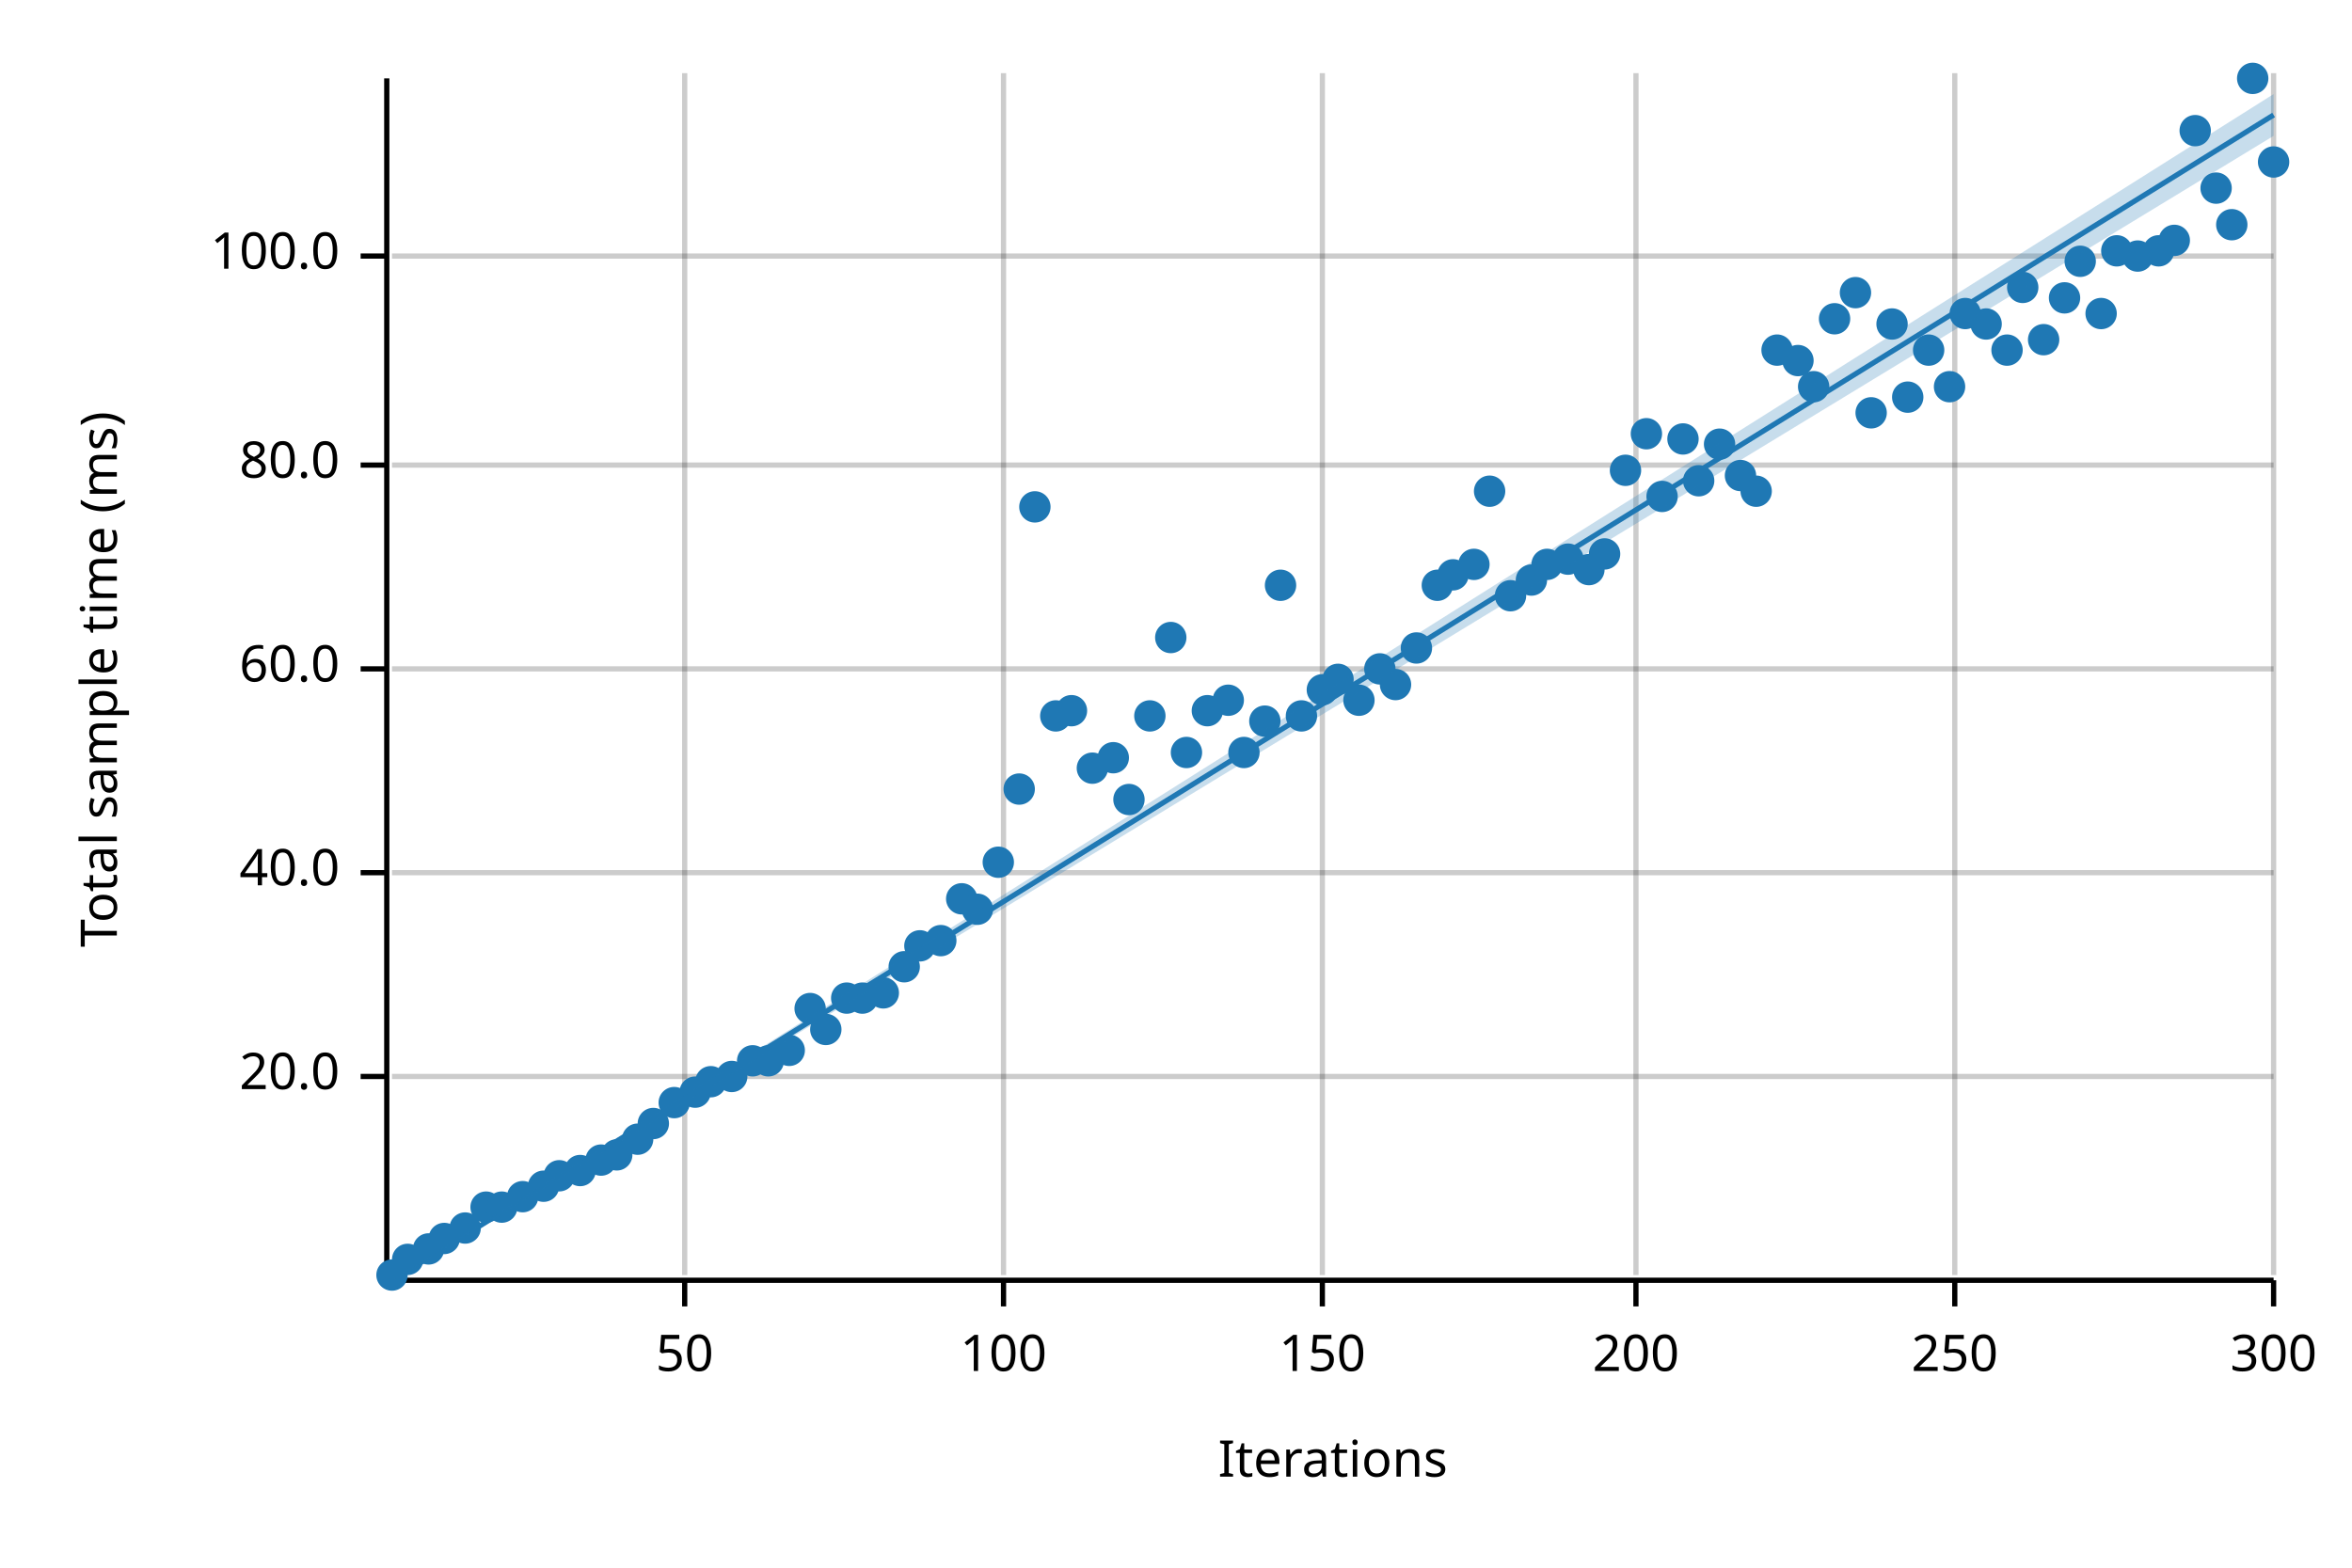
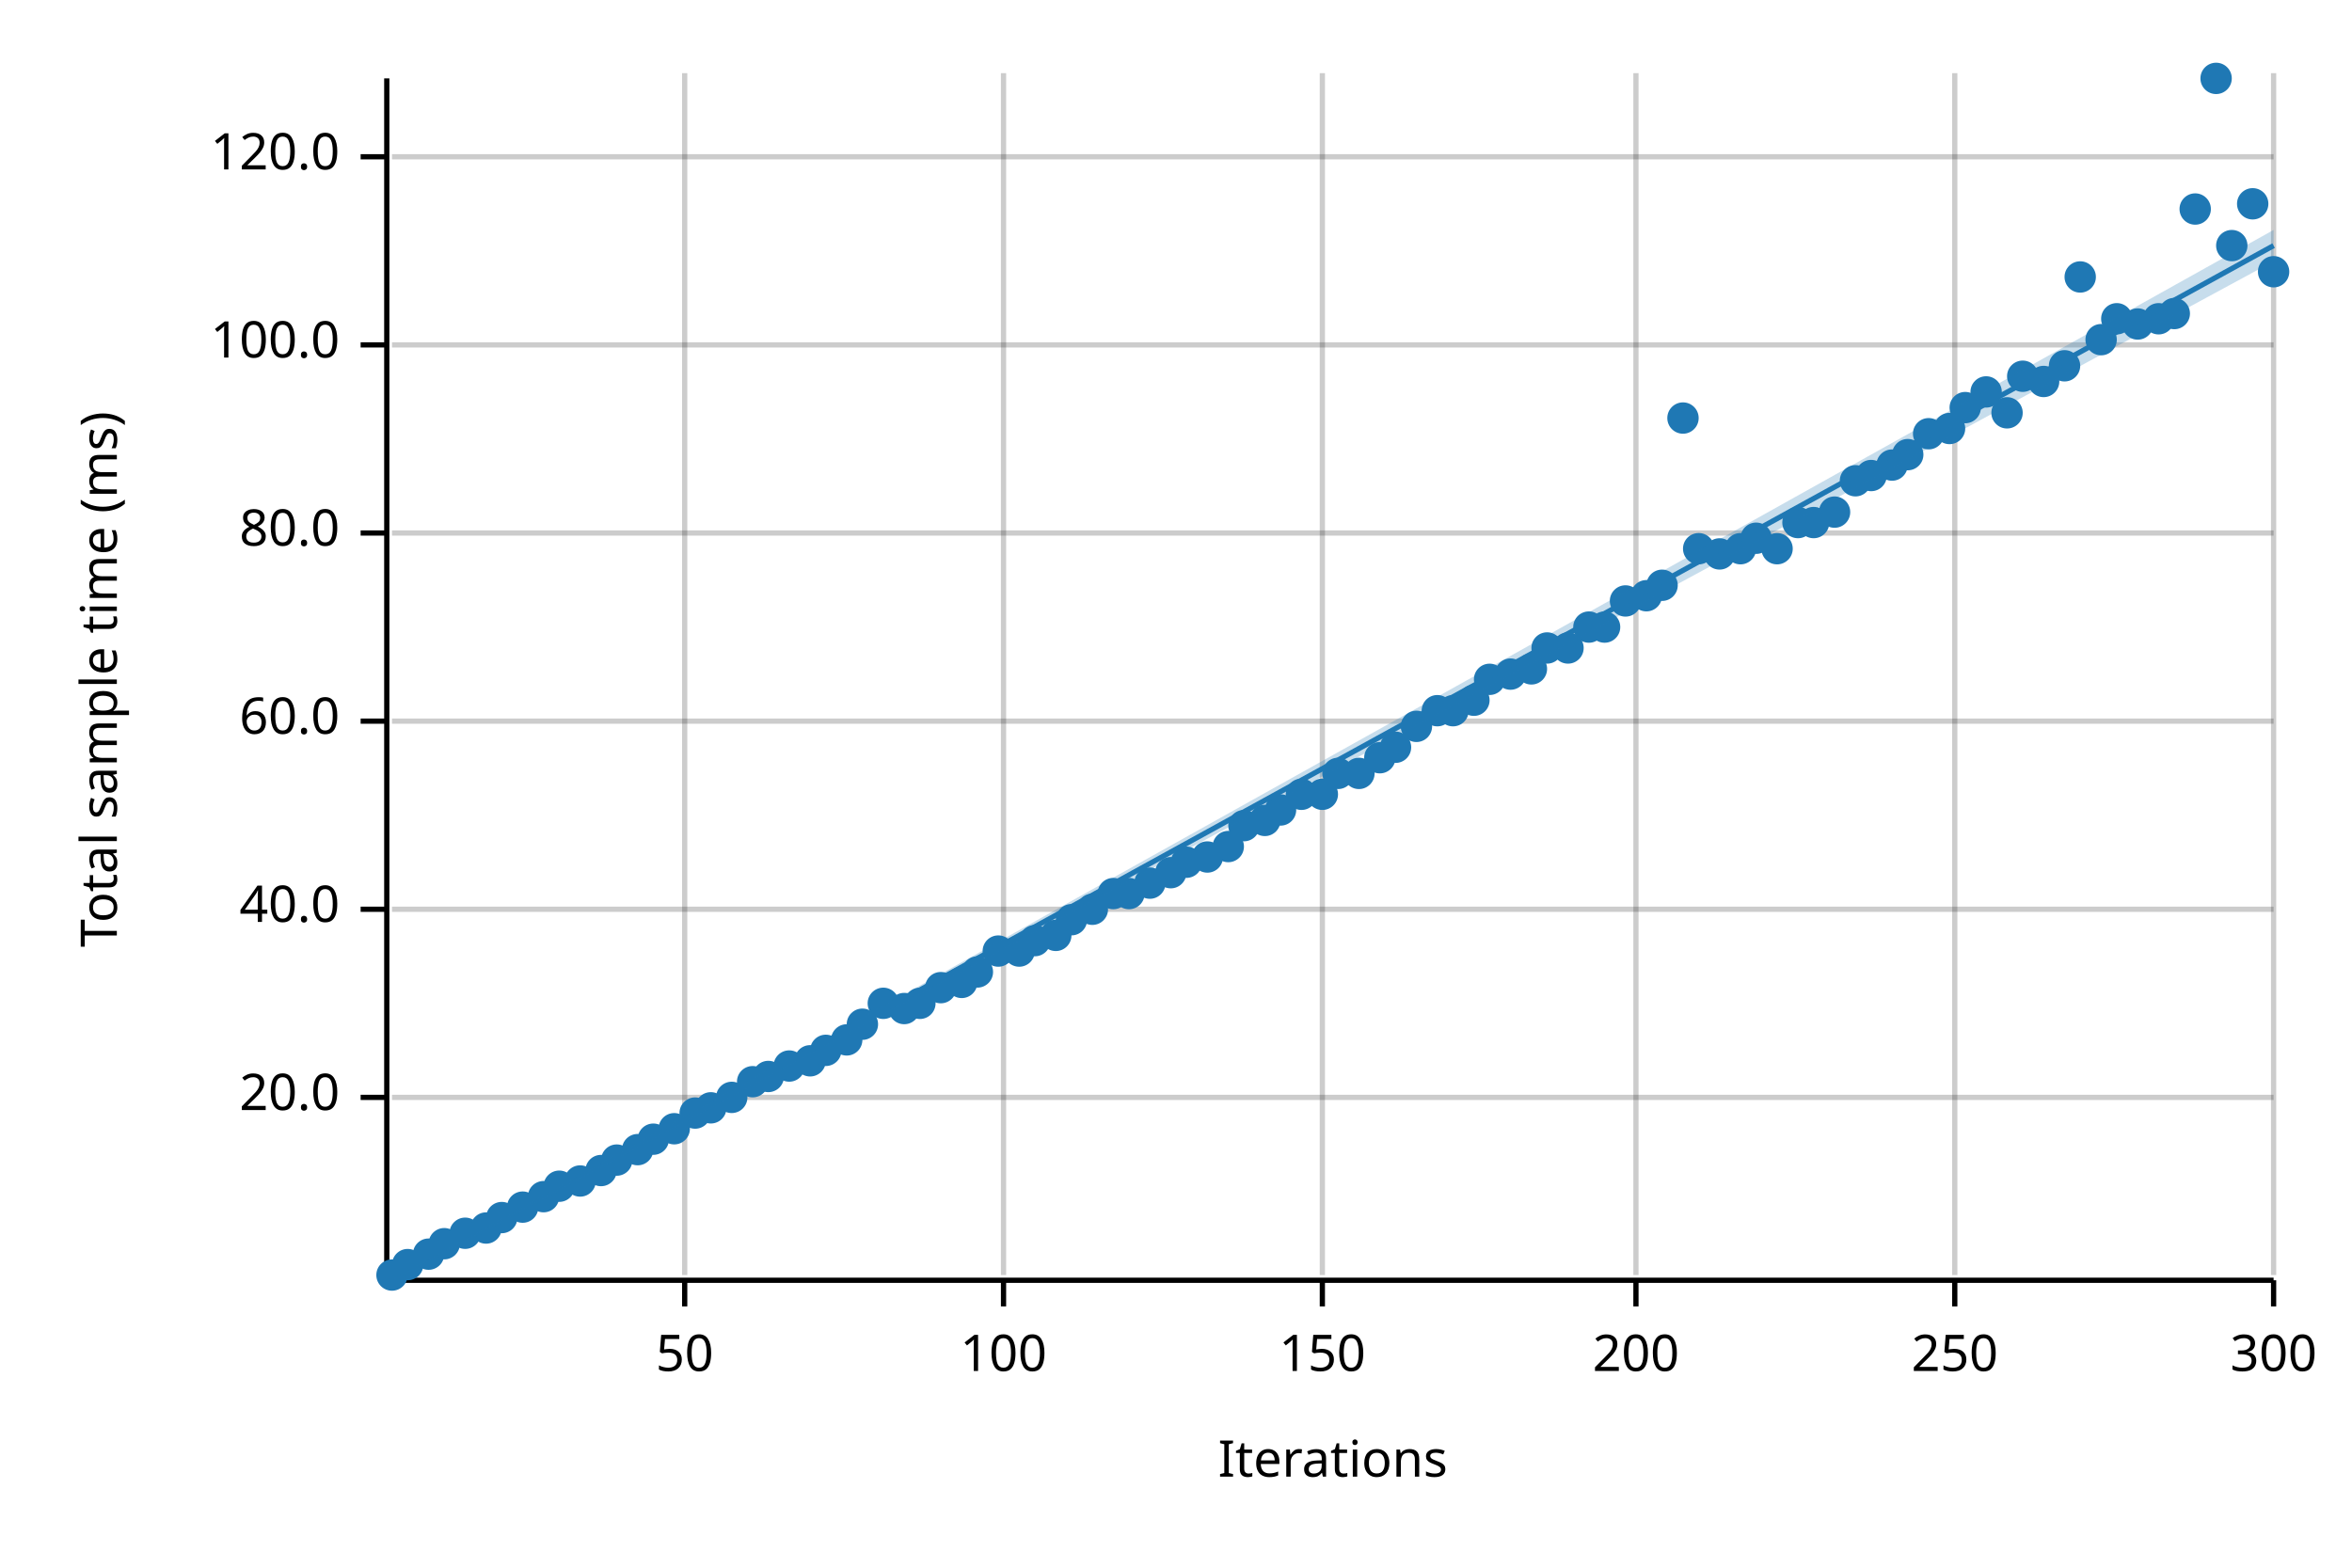
<svg xmlns="http://www.w3.org/2000/svg" width="450" height="300" viewBox="0 0 450 300">
  <text x="15" y="130" dy="0.76em" text-anchor="middle" font-family="sans-serif" font-size="9.677" opacity="1" fill="#000000" transform="rotate(270, 15, 130)">
Total sample time (ms)
</text>
  <text x="255" y="285" dy="-0.5ex" text-anchor="middle" font-family="sans-serif" font-size="9.677" opacity="1" fill="#000000">
Iterations
</text>
  <line opacity="0.2" stroke="#000000" stroke-width="1" x1="131" y1="244" x2="131" y2="14" />
  <line opacity="0.2" stroke="#000000" stroke-width="1" x1="192" y1="244" x2="192" y2="14" />
  <line opacity="0.2" stroke="#000000" stroke-width="1" x1="253" y1="244" x2="253" y2="14" />
  <line opacity="0.2" stroke="#000000" stroke-width="1" x1="313" y1="244" x2="313" y2="14" />
  <line opacity="0.2" stroke="#000000" stroke-width="1" x1="374" y1="244" x2="374" y2="14" />
  <line opacity="0.2" stroke="#000000" stroke-width="1" x1="435" y1="244" x2="435" y2="14" />
-   <line opacity="0.2" stroke="#000000" stroke-width="1" x1="75" y1="206" x2="435" y2="206" />
-   <line opacity="0.2" stroke="#000000" stroke-width="1" x1="75" y1="167" x2="435" y2="167" />
-   <line opacity="0.2" stroke="#000000" stroke-width="1" x1="75" y1="128" x2="435" y2="128" />
-   <line opacity="0.2" stroke="#000000" stroke-width="1" x1="75" y1="89" x2="435" y2="89" />
-   <line opacity="0.2" stroke="#000000" stroke-width="1" x1="75" y1="49" x2="435" y2="49" />
+   <line opacity="0.2" stroke="#000000" stroke-width="1" x1="75" y1="210" x2="435" y2="210" />
+   <line opacity="0.2" stroke="#000000" stroke-width="1" x1="75" y1="174" x2="435" y2="174" />
+   <line opacity="0.2" stroke="#000000" stroke-width="1" x1="75" y1="138" x2="435" y2="138" />
+   <line opacity="0.2" stroke="#000000" stroke-width="1" x1="75" y1="102" x2="435" y2="102" />
+   <line opacity="0.2" stroke="#000000" stroke-width="1" x1="75" y1="66" x2="435" y2="66" />
+   <line opacity="0.2" stroke="#000000" stroke-width="1" x1="75" y1="30" x2="435" y2="30" />
  <polyline fill="none" opacity="1" stroke="#000000" stroke-width="1" points="74,15 74,245 " />
-   <text x="65" y="206" dy="0.5ex" text-anchor="end" font-family="sans-serif" font-size="9.677" opacity="1" fill="#000000">
+   <text x="65" y="210" dy="0.5ex" text-anchor="end" font-family="sans-serif" font-size="9.677" opacity="1" fill="#000000">
20.0
</text>
-   <polyline fill="none" opacity="1" stroke="#000000" stroke-width="1" points="69,206 74,206 " />
-   <text x="65" y="167" dy="0.5ex" text-anchor="end" font-family="sans-serif" font-size="9.677" opacity="1" fill="#000000">
+   <polyline fill="none" opacity="1" stroke="#000000" stroke-width="1" points="69,210 74,210 " />
+   <text x="65" y="174" dy="0.5ex" text-anchor="end" font-family="sans-serif" font-size="9.677" opacity="1" fill="#000000">
40.0
</text>
-   <polyline fill="none" opacity="1" stroke="#000000" stroke-width="1" points="69,167 74,167 " />
-   <text x="65" y="128" dy="0.5ex" text-anchor="end" font-family="sans-serif" font-size="9.677" opacity="1" fill="#000000">
+   <polyline fill="none" opacity="1" stroke="#000000" stroke-width="1" points="69,174 74,174 " />
+   <text x="65" y="138" dy="0.5ex" text-anchor="end" font-family="sans-serif" font-size="9.677" opacity="1" fill="#000000">
60.0
</text>
-   <polyline fill="none" opacity="1" stroke="#000000" stroke-width="1" points="69,128 74,128 " />
-   <text x="65" y="89" dy="0.5ex" text-anchor="end" font-family="sans-serif" font-size="9.677" opacity="1" fill="#000000">
+   <polyline fill="none" opacity="1" stroke="#000000" stroke-width="1" points="69,138 74,138 " />
+   <text x="65" y="102" dy="0.5ex" text-anchor="end" font-family="sans-serif" font-size="9.677" opacity="1" fill="#000000">
80.0
</text>
-   <polyline fill="none" opacity="1" stroke="#000000" stroke-width="1" points="69,89 74,89 " />
-   <text x="65" y="49" dy="0.5ex" text-anchor="end" font-family="sans-serif" font-size="9.677" opacity="1" fill="#000000">
+   <polyline fill="none" opacity="1" stroke="#000000" stroke-width="1" points="69,102 74,102 " />
+   <text x="65" y="66" dy="0.5ex" text-anchor="end" font-family="sans-serif" font-size="9.677" opacity="1" fill="#000000">
100.0
</text>
-   <polyline fill="none" opacity="1" stroke="#000000" stroke-width="1" points="69,49 74,49 " />
+   <polyline fill="none" opacity="1" stroke="#000000" stroke-width="1" points="69,66 74,66 " />
+   <text x="65" y="30" dy="0.5ex" text-anchor="end" font-family="sans-serif" font-size="9.677" opacity="1" fill="#000000">
+ 120.0
+ </text>
+   <polyline fill="none" opacity="1" stroke="#000000" stroke-width="1" points="69,30 74,30 " />
  <polyline fill="none" opacity="1" stroke="#000000" stroke-width="1" points="75,245 435,245 " />
  <text x="131" y="255" dy="0.76em" text-anchor="middle" font-family="sans-serif" font-size="9.677" opacity="1" fill="#000000">
50
</text>
  <polyline fill="none" opacity="1" stroke="#000000" stroke-width="1" points="131,245 131,250 " />
  <text x="192" y="255" dy="0.76em" text-anchor="middle" font-family="sans-serif" font-size="9.677" opacity="1" fill="#000000">
100
</text>
  <polyline fill="none" opacity="1" stroke="#000000" stroke-width="1" points="192,245 192,250 " />
  <text x="253" y="255" dy="0.76em" text-anchor="middle" font-family="sans-serif" font-size="9.677" opacity="1" fill="#000000">
150
</text>
  <polyline fill="none" opacity="1" stroke="#000000" stroke-width="1" points="253,245 253,250 " />
  <text x="313" y="255" dy="0.76em" text-anchor="middle" font-family="sans-serif" font-size="9.677" opacity="1" fill="#000000">
200
</text>
  <polyline fill="none" opacity="1" stroke="#000000" stroke-width="1" points="313,245 313,250 " />
  <text x="374" y="255" dy="0.76em" text-anchor="middle" font-family="sans-serif" font-size="9.677" opacity="1" fill="#000000">
250
</text>
  <polyline fill="none" opacity="1" stroke="#000000" stroke-width="1" points="374,245 374,250 " />
  <text x="435" y="255" dy="0.76em" text-anchor="middle" font-family="sans-serif" font-size="9.677" opacity="1" fill="#000000">
300
</text>
  <polyline fill="none" opacity="1" stroke="#000000" stroke-width="1" points="435,245 435,250 " />
  <circle cx="75" cy="244" r="3" opacity="1" fill="#1F78B4" stroke="none" stroke-width="1" />
-   <circle cx="78" cy="241" r="3" opacity="1" fill="#1F78B4" stroke="none" stroke-width="1" />
-   <circle cx="82" cy="239" r="3" opacity="1" fill="#1F78B4" stroke="none" stroke-width="1" />
-   <circle cx="85" cy="237" r="3" opacity="1" fill="#1F78B4" stroke="none" stroke-width="1" />
-   <circle cx="89" cy="235" r="3" opacity="1" fill="#1F78B4" stroke="none" stroke-width="1" />
-   <circle cx="93" cy="231" r="3" opacity="1" fill="#1F78B4" stroke="none" stroke-width="1" />
-   <circle cx="96" cy="231" r="3" opacity="1" fill="#1F78B4" stroke="none" stroke-width="1" />
-   <circle cx="100" cy="229" r="3" opacity="1" fill="#1F78B4" stroke="none" stroke-width="1" />
-   <circle cx="104" cy="227" r="3" opacity="1" fill="#1F78B4" stroke="none" stroke-width="1" />
-   <circle cx="107" cy="225" r="3" opacity="1" fill="#1F78B4" stroke="none" stroke-width="1" />
-   <circle cx="111" cy="224" r="3" opacity="1" fill="#1F78B4" stroke="none" stroke-width="1" />
-   <circle cx="115" cy="222" r="3" opacity="1" fill="#1F78B4" stroke="none" stroke-width="1" />
-   <circle cx="118" cy="221" r="3" opacity="1" fill="#1F78B4" stroke="none" stroke-width="1" />
-   <circle cx="122" cy="218" r="3" opacity="1" fill="#1F78B4" stroke="none" stroke-width="1" />
-   <circle cx="125" cy="215" r="3" opacity="1" fill="#1F78B4" stroke="none" stroke-width="1" />
-   <circle cx="129" cy="211" r="3" opacity="1" fill="#1F78B4" stroke="none" stroke-width="1" />
-   <circle cx="133" cy="209" r="3" opacity="1" fill="#1F78B4" stroke="none" stroke-width="1" />
-   <circle cx="136" cy="207" r="3" opacity="1" fill="#1F78B4" stroke="none" stroke-width="1" />
-   <circle cx="140" cy="206" r="3" opacity="1" fill="#1F78B4" stroke="none" stroke-width="1" />
-   <circle cx="144" cy="203" r="3" opacity="1" fill="#1F78B4" stroke="none" stroke-width="1" />
-   <circle cx="147" cy="203" r="3" opacity="1" fill="#1F78B4" stroke="none" stroke-width="1" />
-   <circle cx="151" cy="201" r="3" opacity="1" fill="#1F78B4" stroke="none" stroke-width="1" />
-   <circle cx="155" cy="193" r="3" opacity="1" fill="#1F78B4" stroke="none" stroke-width="1" />
-   <circle cx="158" cy="197" r="3" opacity="1" fill="#1F78B4" stroke="none" stroke-width="1" />
-   <circle cx="162" cy="191" r="3" opacity="1" fill="#1F78B4" stroke="none" stroke-width="1" />
-   <circle cx="165" cy="191" r="3" opacity="1" fill="#1F78B4" stroke="none" stroke-width="1" />
-   <circle cx="169" cy="190" r="3" opacity="1" fill="#1F78B4" stroke="none" stroke-width="1" />
-   <circle cx="173" cy="185" r="3" opacity="1" fill="#1F78B4" stroke="none" stroke-width="1" />
-   <circle cx="176" cy="181" r="3" opacity="1" fill="#1F78B4" stroke="none" stroke-width="1" />
-   <circle cx="180" cy="180" r="3" opacity="1" fill="#1F78B4" stroke="none" stroke-width="1" />
-   <circle cx="184" cy="172" r="3" opacity="1" fill="#1F78B4" stroke="none" stroke-width="1" />
-   <circle cx="187" cy="174" r="3" opacity="1" fill="#1F78B4" stroke="none" stroke-width="1" />
-   <circle cx="191" cy="165" r="3" opacity="1" fill="#1F78B4" stroke="none" stroke-width="1" />
-   <circle cx="195" cy="151" r="3" opacity="1" fill="#1F78B4" stroke="none" stroke-width="1" />
-   <circle cx="198" cy="97" r="3" opacity="1" fill="#1F78B4" stroke="none" stroke-width="1" />
-   <circle cx="202" cy="137" r="3" opacity="1" fill="#1F78B4" stroke="none" stroke-width="1" />
-   <circle cx="205" cy="136" r="3" opacity="1" fill="#1F78B4" stroke="none" stroke-width="1" />
-   <circle cx="209" cy="147" r="3" opacity="1" fill="#1F78B4" stroke="none" stroke-width="1" />
-   <circle cx="213" cy="145" r="3" opacity="1" fill="#1F78B4" stroke="none" stroke-width="1" />
-   <circle cx="216" cy="153" r="3" opacity="1" fill="#1F78B4" stroke="none" stroke-width="1" />
-   <circle cx="220" cy="137" r="3" opacity="1" fill="#1F78B4" stroke="none" stroke-width="1" />
-   <circle cx="224" cy="122" r="3" opacity="1" fill="#1F78B4" stroke="none" stroke-width="1" />
-   <circle cx="227" cy="144" r="3" opacity="1" fill="#1F78B4" stroke="none" stroke-width="1" />
-   <circle cx="231" cy="136" r="3" opacity="1" fill="#1F78B4" stroke="none" stroke-width="1" />
-   <circle cx="235" cy="134" r="3" opacity="1" fill="#1F78B4" stroke="none" stroke-width="1" />
-   <circle cx="238" cy="144" r="3" opacity="1" fill="#1F78B4" stroke="none" stroke-width="1" />
-   <circle cx="242" cy="138" r="3" opacity="1" fill="#1F78B4" stroke="none" stroke-width="1" />
-   <circle cx="245" cy="112" r="3" opacity="1" fill="#1F78B4" stroke="none" stroke-width="1" />
-   <circle cx="249" cy="137" r="3" opacity="1" fill="#1F78B4" stroke="none" stroke-width="1" />
-   <circle cx="253" cy="132" r="3" opacity="1" fill="#1F78B4" stroke="none" stroke-width="1" />
-   <circle cx="256" cy="130" r="3" opacity="1" fill="#1F78B4" stroke="none" stroke-width="1" />
-   <circle cx="260" cy="134" r="3" opacity="1" fill="#1F78B4" stroke="none" stroke-width="1" />
-   <circle cx="264" cy="128" r="3" opacity="1" fill="#1F78B4" stroke="none" stroke-width="1" />
-   <circle cx="267" cy="131" r="3" opacity="1" fill="#1F78B4" stroke="none" stroke-width="1" />
-   <circle cx="271" cy="124" r="3" opacity="1" fill="#1F78B4" stroke="none" stroke-width="1" />
-   <circle cx="275" cy="112" r="3" opacity="1" fill="#1F78B4" stroke="none" stroke-width="1" />
-   <circle cx="278" cy="110" r="3" opacity="1" fill="#1F78B4" stroke="none" stroke-width="1" />
-   <circle cx="282" cy="108" r="3" opacity="1" fill="#1F78B4" stroke="none" stroke-width="1" />
-   <circle cx="285" cy="94" r="3" opacity="1" fill="#1F78B4" stroke="none" stroke-width="1" />
-   <circle cx="289" cy="114" r="3" opacity="1" fill="#1F78B4" stroke="none" stroke-width="1" />
-   <circle cx="293" cy="111" r="3" opacity="1" fill="#1F78B4" stroke="none" stroke-width="1" />
-   <circle cx="296" cy="108" r="3" opacity="1" fill="#1F78B4" stroke="none" stroke-width="1" />
-   <circle cx="300" cy="107" r="3" opacity="1" fill="#1F78B4" stroke="none" stroke-width="1" />
-   <circle cx="304" cy="109" r="3" opacity="1" fill="#1F78B4" stroke="none" stroke-width="1" />
-   <circle cx="307" cy="106" r="3" opacity="1" fill="#1F78B4" stroke="none" stroke-width="1" />
-   <circle cx="311" cy="90" r="3" opacity="1" fill="#1F78B4" stroke="none" stroke-width="1" />
-   <circle cx="315" cy="83" r="3" opacity="1" fill="#1F78B4" stroke="none" stroke-width="1" />
-   <circle cx="318" cy="95" r="3" opacity="1" fill="#1F78B4" stroke="none" stroke-width="1" />
-   <circle cx="322" cy="84" r="3" opacity="1" fill="#1F78B4" stroke="none" stroke-width="1" />
-   <circle cx="325" cy="92" r="3" opacity="1" fill="#1F78B4" stroke="none" stroke-width="1" />
-   <circle cx="329" cy="85" r="3" opacity="1" fill="#1F78B4" stroke="none" stroke-width="1" />
-   <circle cx="333" cy="91" r="3" opacity="1" fill="#1F78B4" stroke="none" stroke-width="1" />
-   <circle cx="336" cy="94" r="3" opacity="1" fill="#1F78B4" stroke="none" stroke-width="1" />
-   <circle cx="340" cy="67" r="3" opacity="1" fill="#1F78B4" stroke="none" stroke-width="1" />
-   <circle cx="344" cy="69" r="3" opacity="1" fill="#1F78B4" stroke="none" stroke-width="1" />
-   <circle cx="347" cy="74" r="3" opacity="1" fill="#1F78B4" stroke="none" stroke-width="1" />
-   <circle cx="351" cy="61" r="3" opacity="1" fill="#1F78B4" stroke="none" stroke-width="1" />
-   <circle cx="355" cy="56" r="3" opacity="1" fill="#1F78B4" stroke="none" stroke-width="1" />
-   <circle cx="358" cy="79" r="3" opacity="1" fill="#1F78B4" stroke="none" stroke-width="1" />
-   <circle cx="362" cy="62" r="3" opacity="1" fill="#1F78B4" stroke="none" stroke-width="1" />
-   <circle cx="365" cy="76" r="3" opacity="1" fill="#1F78B4" stroke="none" stroke-width="1" />
-   <circle cx="369" cy="67" r="3" opacity="1" fill="#1F78B4" stroke="none" stroke-width="1" />
-   <circle cx="373" cy="74" r="3" opacity="1" fill="#1F78B4" stroke="none" stroke-width="1" />
-   <circle cx="376" cy="60" r="3" opacity="1" fill="#1F78B4" stroke="none" stroke-width="1" />
-   <circle cx="380" cy="62" r="3" opacity="1" fill="#1F78B4" stroke="none" stroke-width="1" />
-   <circle cx="384" cy="67" r="3" opacity="1" fill="#1F78B4" stroke="none" stroke-width="1" />
-   <circle cx="387" cy="55" r="3" opacity="1" fill="#1F78B4" stroke="none" stroke-width="1" />
-   <circle cx="391" cy="65" r="3" opacity="1" fill="#1F78B4" stroke="none" stroke-width="1" />
-   <circle cx="395" cy="57" r="3" opacity="1" fill="#1F78B4" stroke="none" stroke-width="1" />
-   <circle cx="398" cy="50" r="3" opacity="1" fill="#1F78B4" stroke="none" stroke-width="1" />
-   <circle cx="402" cy="60" r="3" opacity="1" fill="#1F78B4" stroke="none" stroke-width="1" />
-   <circle cx="405" cy="48" r="3" opacity="1" fill="#1F78B4" stroke="none" stroke-width="1" />
-   <circle cx="409" cy="49" r="3" opacity="1" fill="#1F78B4" stroke="none" stroke-width="1" />
-   <circle cx="413" cy="48" r="3" opacity="1" fill="#1F78B4" stroke="none" stroke-width="1" />
-   <circle cx="416" cy="46" r="3" opacity="1" fill="#1F78B4" stroke="none" stroke-width="1" />
-   <circle cx="420" cy="25" r="3" opacity="1" fill="#1F78B4" stroke="none" stroke-width="1" />
-   <circle cx="424" cy="36" r="3" opacity="1" fill="#1F78B4" stroke="none" stroke-width="1" />
-   <circle cx="427" cy="43" r="3" opacity="1" fill="#1F78B4" stroke="none" stroke-width="1" />
-   <circle cx="431" cy="15" r="3" opacity="1" fill="#1F78B4" stroke="none" stroke-width="1" />
-   <circle cx="435" cy="31" r="3" opacity="1" fill="#1F78B4" stroke="none" stroke-width="1" />
-   <polyline fill="none" opacity="1" stroke="#1F78B4" stroke-width="1" points="75,245 435,22 " />
-   <polygon opacity="0.25" fill="#1F78B4" points="75,245 435,26 435,18 " />
+   <circle cx="78" cy="242" r="3" opacity="1" fill="#1F78B4" stroke="none" stroke-width="1" />
+   <circle cx="82" cy="240" r="3" opacity="1" fill="#1F78B4" stroke="none" stroke-width="1" />
+   <circle cx="85" cy="238" r="3" opacity="1" fill="#1F78B4" stroke="none" stroke-width="1" />
+   <circle cx="89" cy="236" r="3" opacity="1" fill="#1F78B4" stroke="none" stroke-width="1" />
+   <circle cx="93" cy="235" r="3" opacity="1" fill="#1F78B4" stroke="none" stroke-width="1" />
+   <circle cx="96" cy="233" r="3" opacity="1" fill="#1F78B4" stroke="none" stroke-width="1" />
+   <circle cx="100" cy="231" r="3" opacity="1" fill="#1F78B4" stroke="none" stroke-width="1" />
+   <circle cx="104" cy="229" r="3" opacity="1" fill="#1F78B4" stroke="none" stroke-width="1" />
+   <circle cx="107" cy="227" r="3" opacity="1" fill="#1F78B4" stroke="none" stroke-width="1" />
+   <circle cx="111" cy="226" r="3" opacity="1" fill="#1F78B4" stroke="none" stroke-width="1" />
+   <circle cx="115" cy="224" r="3" opacity="1" fill="#1F78B4" stroke="none" stroke-width="1" />
+   <circle cx="118" cy="222" r="3" opacity="1" fill="#1F78B4" stroke="none" stroke-width="1" />
+   <circle cx="122" cy="220" r="3" opacity="1" fill="#1F78B4" stroke="none" stroke-width="1" />
+   <circle cx="125" cy="218" r="3" opacity="1" fill="#1F78B4" stroke="none" stroke-width="1" />
+   <circle cx="129" cy="216" r="3" opacity="1" fill="#1F78B4" stroke="none" stroke-width="1" />
+   <circle cx="133" cy="213" r="3" opacity="1" fill="#1F78B4" stroke="none" stroke-width="1" />
+   <circle cx="136" cy="212" r="3" opacity="1" fill="#1F78B4" stroke="none" stroke-width="1" />
+   <circle cx="140" cy="210" r="3" opacity="1" fill="#1F78B4" stroke="none" stroke-width="1" />
+   <circle cx="144" cy="207" r="3" opacity="1" fill="#1F78B4" stroke="none" stroke-width="1" />
+   <circle cx="147" cy="206" r="3" opacity="1" fill="#1F78B4" stroke="none" stroke-width="1" />
+   <circle cx="151" cy="204" r="3" opacity="1" fill="#1F78B4" stroke="none" stroke-width="1" />
+   <circle cx="155" cy="203" r="3" opacity="1" fill="#1F78B4" stroke="none" stroke-width="1" />
+   <circle cx="158" cy="201" r="3" opacity="1" fill="#1F78B4" stroke="none" stroke-width="1" />
+   <circle cx="162" cy="199" r="3" opacity="1" fill="#1F78B4" stroke="none" stroke-width="1" />
+   <circle cx="165" cy="196" r="3" opacity="1" fill="#1F78B4" stroke="none" stroke-width="1" />
+   <circle cx="169" cy="192" r="3" opacity="1" fill="#1F78B4" stroke="none" stroke-width="1" />
+   <circle cx="173" cy="193" r="3" opacity="1" fill="#1F78B4" stroke="none" stroke-width="1" />
+   <circle cx="176" cy="192" r="3" opacity="1" fill="#1F78B4" stroke="none" stroke-width="1" />
+   <circle cx="180" cy="189" r="3" opacity="1" fill="#1F78B4" stroke="none" stroke-width="1" />
+   <circle cx="184" cy="188" r="3" opacity="1" fill="#1F78B4" stroke="none" stroke-width="1" />
+   <circle cx="187" cy="186" r="3" opacity="1" fill="#1F78B4" stroke="none" stroke-width="1" />
+   <circle cx="191" cy="182" r="3" opacity="1" fill="#1F78B4" stroke="none" stroke-width="1" />
+   <circle cx="195" cy="182" r="3" opacity="1" fill="#1F78B4" stroke="none" stroke-width="1" />
+   <circle cx="198" cy="180" r="3" opacity="1" fill="#1F78B4" stroke="none" stroke-width="1" />
+   <circle cx="202" cy="179" r="3" opacity="1" fill="#1F78B4" stroke="none" stroke-width="1" />
+   <circle cx="205" cy="176" r="3" opacity="1" fill="#1F78B4" stroke="none" stroke-width="1" />
+   <circle cx="209" cy="174" r="3" opacity="1" fill="#1F78B4" stroke="none" stroke-width="1" />
+   <circle cx="213" cy="171" r="3" opacity="1" fill="#1F78B4" stroke="none" stroke-width="1" />
+   <circle cx="216" cy="171" r="3" opacity="1" fill="#1F78B4" stroke="none" stroke-width="1" />
+   <circle cx="220" cy="169" r="3" opacity="1" fill="#1F78B4" stroke="none" stroke-width="1" />
+   <circle cx="224" cy="167" r="3" opacity="1" fill="#1F78B4" stroke="none" stroke-width="1" />
+   <circle cx="227" cy="165" r="3" opacity="1" fill="#1F78B4" stroke="none" stroke-width="1" />
+   <circle cx="231" cy="164" r="3" opacity="1" fill="#1F78B4" stroke="none" stroke-width="1" />
+   <circle cx="235" cy="162" r="3" opacity="1" fill="#1F78B4" stroke="none" stroke-width="1" />
+   <circle cx="238" cy="158" r="3" opacity="1" fill="#1F78B4" stroke="none" stroke-width="1" />
+   <circle cx="242" cy="157" r="3" opacity="1" fill="#1F78B4" stroke="none" stroke-width="1" />
+   <circle cx="245" cy="155" r="3" opacity="1" fill="#1F78B4" stroke="none" stroke-width="1" />
+   <circle cx="249" cy="152" r="3" opacity="1" fill="#1F78B4" stroke="none" stroke-width="1" />
+   <circle cx="253" cy="152" r="3" opacity="1" fill="#1F78B4" stroke="none" stroke-width="1" />
+   <circle cx="256" cy="148" r="3" opacity="1" fill="#1F78B4" stroke="none" stroke-width="1" />
+   <circle cx="260" cy="148" r="3" opacity="1" fill="#1F78B4" stroke="none" stroke-width="1" />
+   <circle cx="264" cy="145" r="3" opacity="1" fill="#1F78B4" stroke="none" stroke-width="1" />
+   <circle cx="267" cy="143" r="3" opacity="1" fill="#1F78B4" stroke="none" stroke-width="1" />
+   <circle cx="271" cy="139" r="3" opacity="1" fill="#1F78B4" stroke="none" stroke-width="1" />
+   <circle cx="275" cy="136" r="3" opacity="1" fill="#1F78B4" stroke="none" stroke-width="1" />
+   <circle cx="278" cy="136" r="3" opacity="1" fill="#1F78B4" stroke="none" stroke-width="1" />
+   <circle cx="282" cy="134" r="3" opacity="1" fill="#1F78B4" stroke="none" stroke-width="1" />
+   <circle cx="285" cy="130" r="3" opacity="1" fill="#1F78B4" stroke="none" stroke-width="1" />
+   <circle cx="289" cy="129" r="3" opacity="1" fill="#1F78B4" stroke="none" stroke-width="1" />
+   <circle cx="293" cy="128" r="3" opacity="1" fill="#1F78B4" stroke="none" stroke-width="1" />
+   <circle cx="296" cy="124" r="3" opacity="1" fill="#1F78B4" stroke="none" stroke-width="1" />
+   <circle cx="300" cy="124" r="3" opacity="1" fill="#1F78B4" stroke="none" stroke-width="1" />
+   <circle cx="304" cy="120" r="3" opacity="1" fill="#1F78B4" stroke="none" stroke-width="1" />
+   <circle cx="307" cy="120" r="3" opacity="1" fill="#1F78B4" stroke="none" stroke-width="1" />
+   <circle cx="311" cy="115" r="3" opacity="1" fill="#1F78B4" stroke="none" stroke-width="1" />
+   <circle cx="315" cy="114" r="3" opacity="1" fill="#1F78B4" stroke="none" stroke-width="1" />
+   <circle cx="318" cy="112" r="3" opacity="1" fill="#1F78B4" stroke="none" stroke-width="1" />
+   <circle cx="322" cy="80" r="3" opacity="1" fill="#1F78B4" stroke="none" stroke-width="1" />
+   <circle cx="325" cy="105" r="3" opacity="1" fill="#1F78B4" stroke="none" stroke-width="1" />
+   <circle cx="329" cy="106" r="3" opacity="1" fill="#1F78B4" stroke="none" stroke-width="1" />
+   <circle cx="333" cy="105" r="3" opacity="1" fill="#1F78B4" stroke="none" stroke-width="1" />
+   <circle cx="336" cy="103" r="3" opacity="1" fill="#1F78B4" stroke="none" stroke-width="1" />
+   <circle cx="340" cy="105" r="3" opacity="1" fill="#1F78B4" stroke="none" stroke-width="1" />
+   <circle cx="344" cy="100" r="3" opacity="1" fill="#1F78B4" stroke="none" stroke-width="1" />
+   <circle cx="347" cy="100" r="3" opacity="1" fill="#1F78B4" stroke="none" stroke-width="1" />
+   <circle cx="351" cy="98" r="3" opacity="1" fill="#1F78B4" stroke="none" stroke-width="1" />
+   <circle cx="355" cy="92" r="3" opacity="1" fill="#1F78B4" stroke="none" stroke-width="1" />
+   <circle cx="358" cy="91" r="3" opacity="1" fill="#1F78B4" stroke="none" stroke-width="1" />
+   <circle cx="362" cy="89" r="3" opacity="1" fill="#1F78B4" stroke="none" stroke-width="1" />
+   <circle cx="365" cy="87" r="3" opacity="1" fill="#1F78B4" stroke="none" stroke-width="1" />
+   <circle cx="369" cy="83" r="3" opacity="1" fill="#1F78B4" stroke="none" stroke-width="1" />
+   <circle cx="373" cy="82" r="3" opacity="1" fill="#1F78B4" stroke="none" stroke-width="1" />
+   <circle cx="376" cy="78" r="3" opacity="1" fill="#1F78B4" stroke="none" stroke-width="1" />
+   <circle cx="380" cy="75" r="3" opacity="1" fill="#1F78B4" stroke="none" stroke-width="1" />
+   <circle cx="384" cy="79" r="3" opacity="1" fill="#1F78B4" stroke="none" stroke-width="1" />
+   <circle cx="387" cy="72" r="3" opacity="1" fill="#1F78B4" stroke="none" stroke-width="1" />
+   <circle cx="391" cy="73" r="3" opacity="1" fill="#1F78B4" stroke="none" stroke-width="1" />
+   <circle cx="395" cy="70" r="3" opacity="1" fill="#1F78B4" stroke="none" stroke-width="1" />
+   <circle cx="398" cy="53" r="3" opacity="1" fill="#1F78B4" stroke="none" stroke-width="1" />
+   <circle cx="402" cy="65" r="3" opacity="1" fill="#1F78B4" stroke="none" stroke-width="1" />
+   <circle cx="405" cy="61" r="3" opacity="1" fill="#1F78B4" stroke="none" stroke-width="1" />
+   <circle cx="409" cy="62" r="3" opacity="1" fill="#1F78B4" stroke="none" stroke-width="1" />
+   <circle cx="413" cy="61" r="3" opacity="1" fill="#1F78B4" stroke="none" stroke-width="1" />
+   <circle cx="416" cy="60" r="3" opacity="1" fill="#1F78B4" stroke="none" stroke-width="1" />
+   <circle cx="420" cy="40" r="3" opacity="1" fill="#1F78B4" stroke="none" stroke-width="1" />
+   <circle cx="424" cy="15" r="3" opacity="1" fill="#1F78B4" stroke="none" stroke-width="1" />
+   <circle cx="427" cy="47" r="3" opacity="1" fill="#1F78B4" stroke="none" stroke-width="1" />
+   <circle cx="431" cy="39" r="3" opacity="1" fill="#1F78B4" stroke="none" stroke-width="1" />
+   <circle cx="435" cy="52" r="3" opacity="1" fill="#1F78B4" stroke="none" stroke-width="1" />
+   <polyline fill="none" opacity="1" stroke="#1F78B4" stroke-width="1" points="75,245 435,47 " />
+   <polygon opacity="0.25" fill="#1F78B4" points="75,245 435,50 435,44 " />
</svg>
